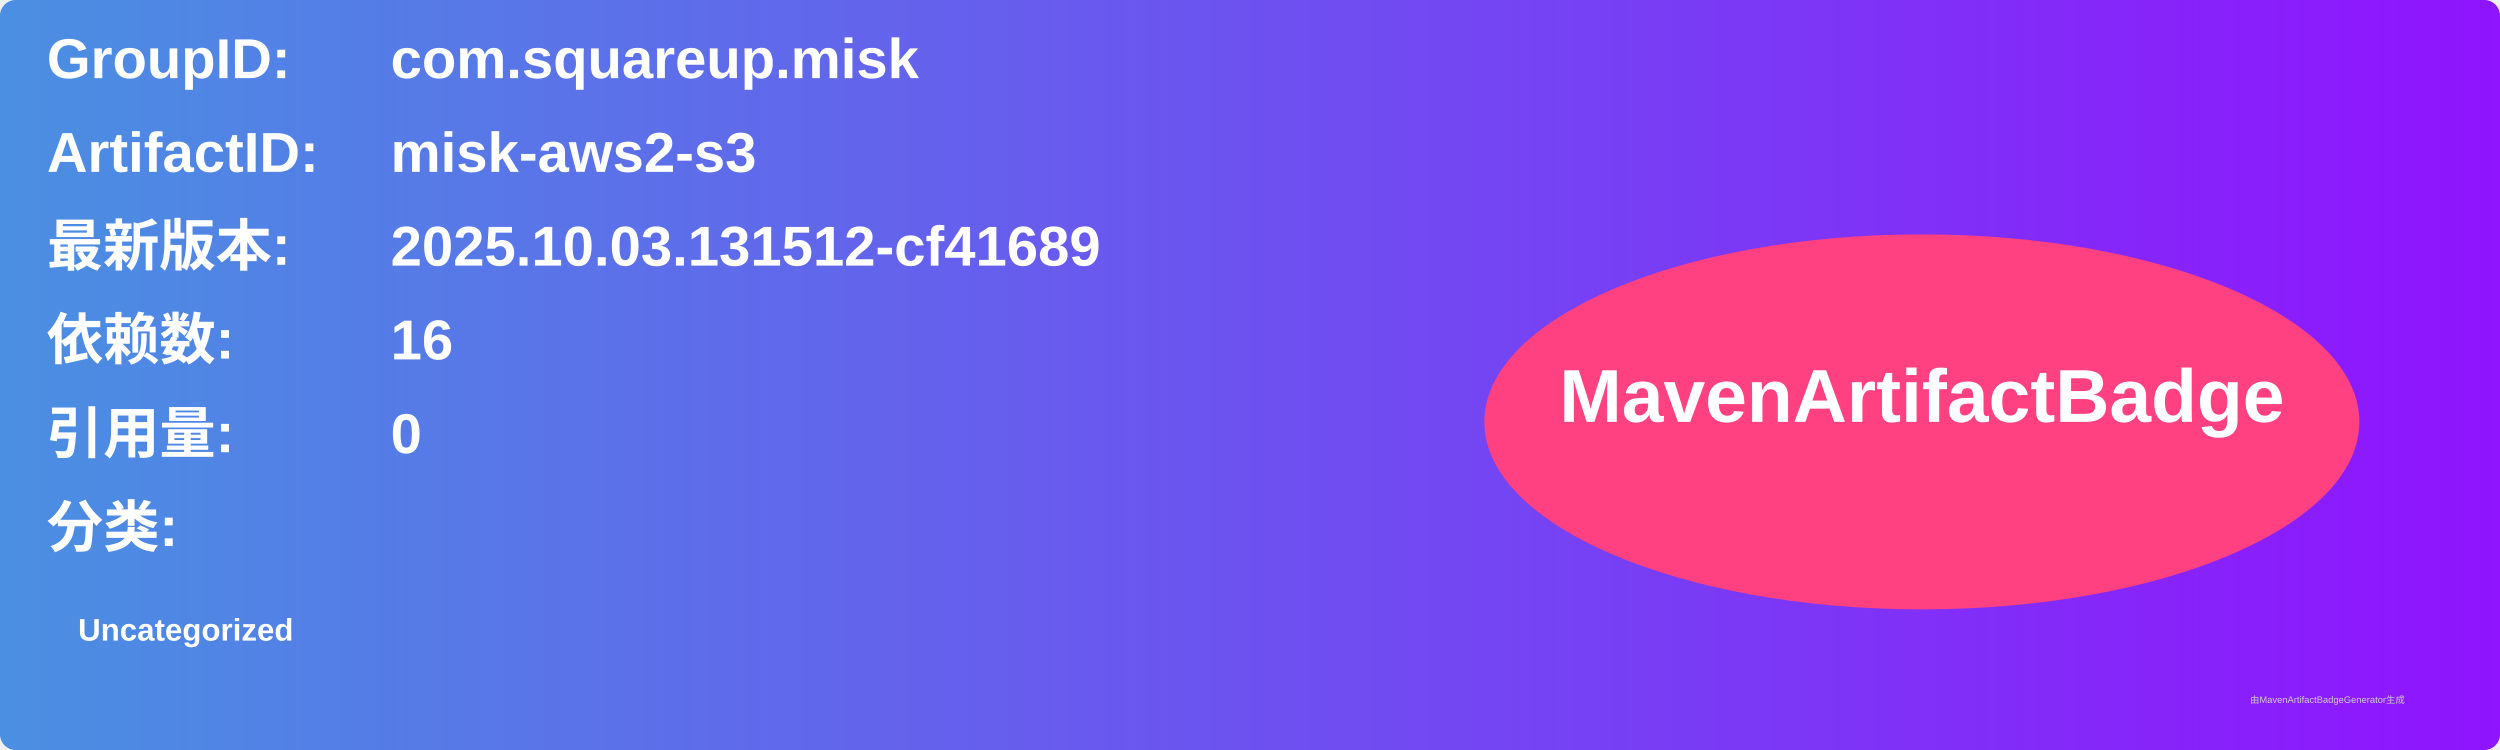
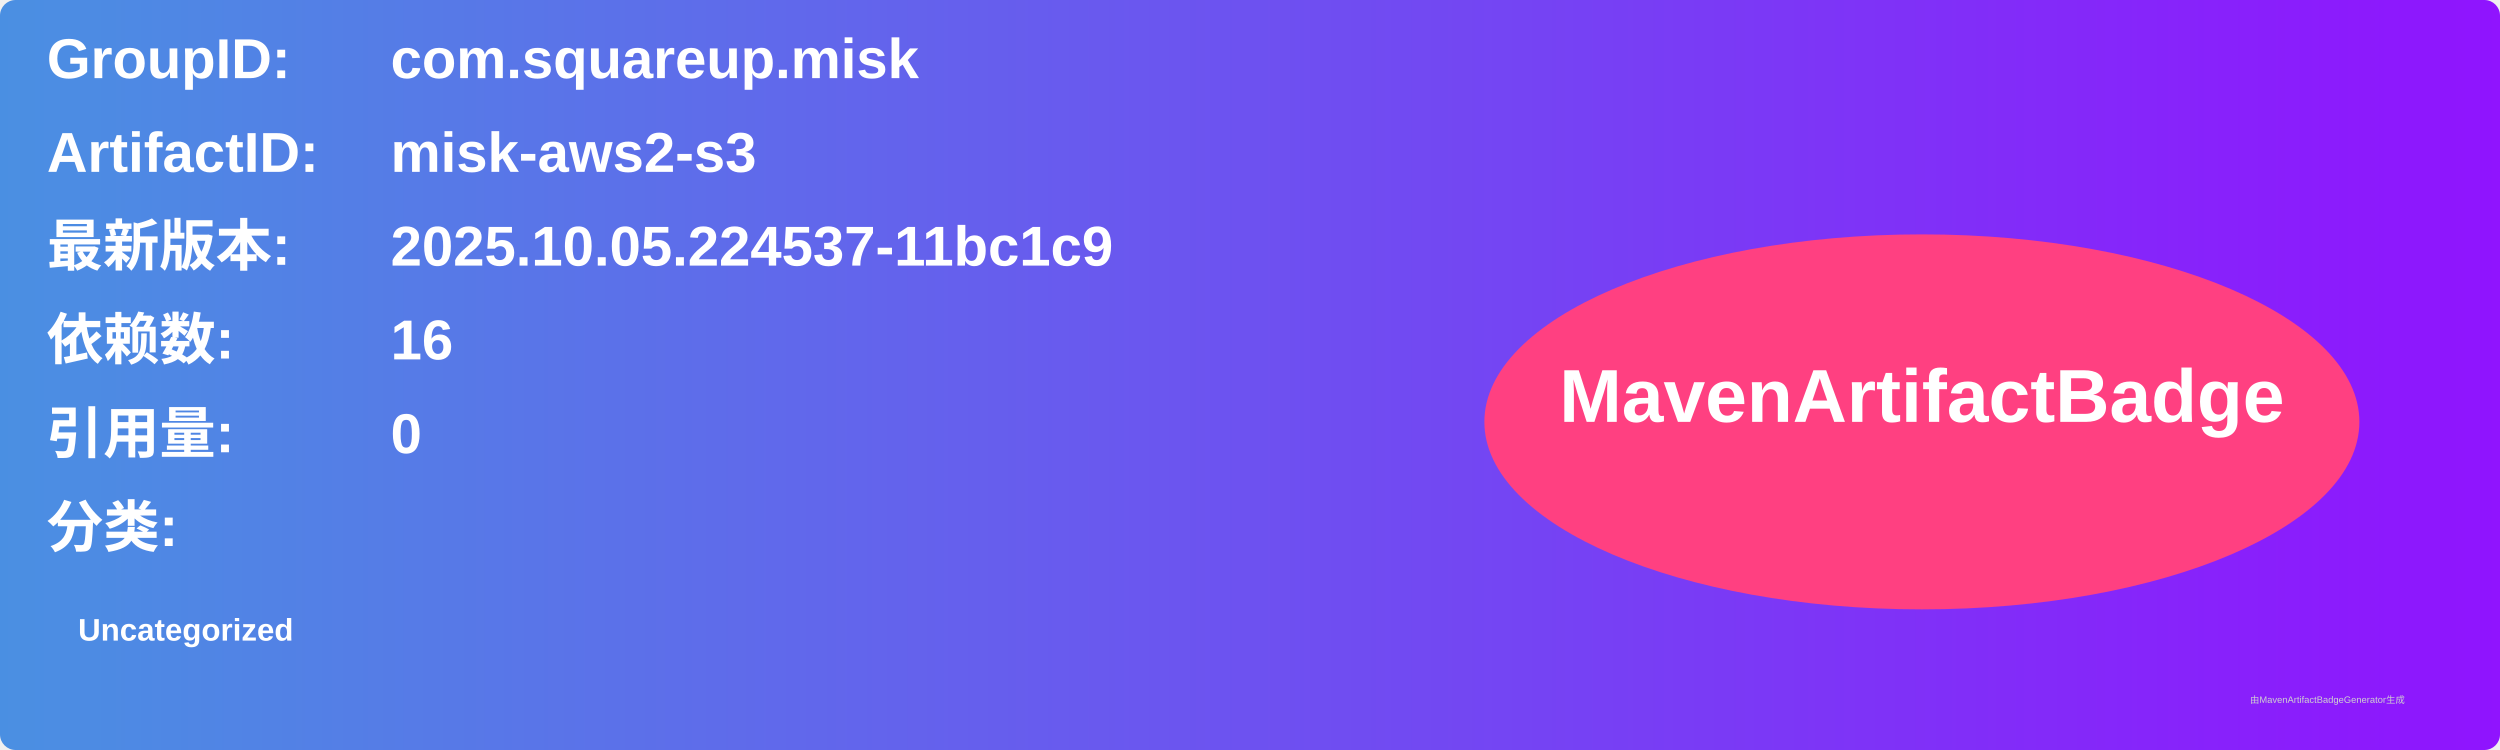
<svg xmlns="http://www.w3.org/2000/svg" width="800" height="240" viewBox="0 0 800 240">
  <linearGradient id="grad" x1="0%" y1="0%" x2="100%" y2="0%">
    <stop offset="0%" stop-color="#4a90e2" />
    <stop offset="100%" stop-color="#9013fe" />
  </linearGradient>
  <rect width="100%" height="100%" rx="5" ry="5" fill="url(#grad)" />
  <g transform="translate(15, 15)">
    <text x="0" y="10" font-family="Arial" font-size="18" fill="white" font-weight="bold" width="260">GroupID:</text>
    <text x="110" y="10" font-family="Arial" font-size="18" fill="white" font-weight="bold" width="460">com.squareup.misk</text>
    <text x="0" y="40" font-family="Arial" font-size="18" fill="white" font-weight="bold" width="260">ArtifactID:</text>
    <text x="110" y="40" font-family="Arial" font-size="18" fill="white" font-weight="bold" width="460">misk-aws2-s3</text>
    <text x="0" y="70" font-family="Arial" font-size="18" fill="white" font-weight="bold">最新版本:</text>
    <text x="110" y="70" font-family="Arial" font-size="18" fill="white" font-weight="bold">
-       <tspan font-weight="bold">2025.10.03.131512-cf41689</tspan>
+       <tspan font-weight="bold">2025.10.05.224537-11bc1c9</tspan>
    </text>
    <text x="0" y="100" font-family="Arial" font-size="18" fill="white" font-weight="bold">依赖数: </text>
    <text x="110" y="100" font-family="Arial" font-size="18" fill="white">
      <tspan font-weight="bold">16</tspan>
    </text>
    <text x="0" y="130" font-family="Arial" font-size="18" fill="white" font-weight="bold">引用量: </text>
    <text x="110" y="130" font-family="Arial" font-size="18" fill="white">
      <tspan font-weight="bold">0</tspan>
    </text>
    <text x="0" y="160" font-family="Arial" font-size="18" fill="white" font-weight="bold">分类:</text>
    <text x="10" y="190" font-family="Arial" font-size="10" fill="white">
      <tspan font-weight="bold">Uncategorized</tspan>
    </text>
    <ellipse cx="600" cy="120" rx="140" ry="60" fill="#ff4081" />
    <text x="600" y="120" text-anchor="middle" font-family="Arial" font-size="24" fill="white" font-weight="bold">MavenArtifactBadge</text>
  </g>
  <text x="720" y="225" font-family="Arial" font-size="3" fill="#d0d0d0">由MavenArtifactBadgeGenerator生成</text>
</svg>
